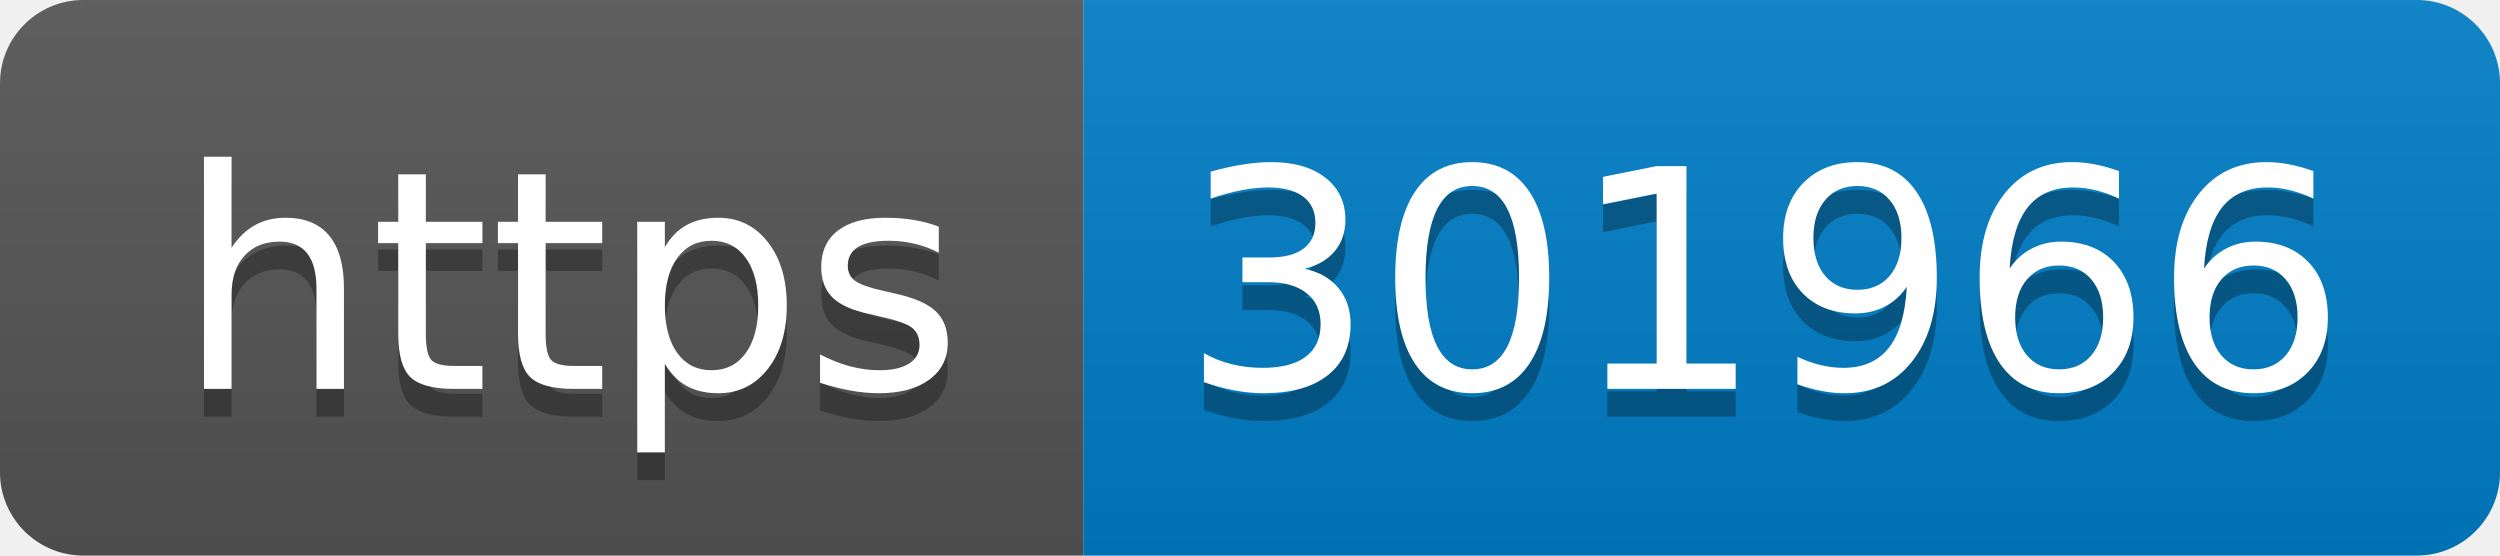
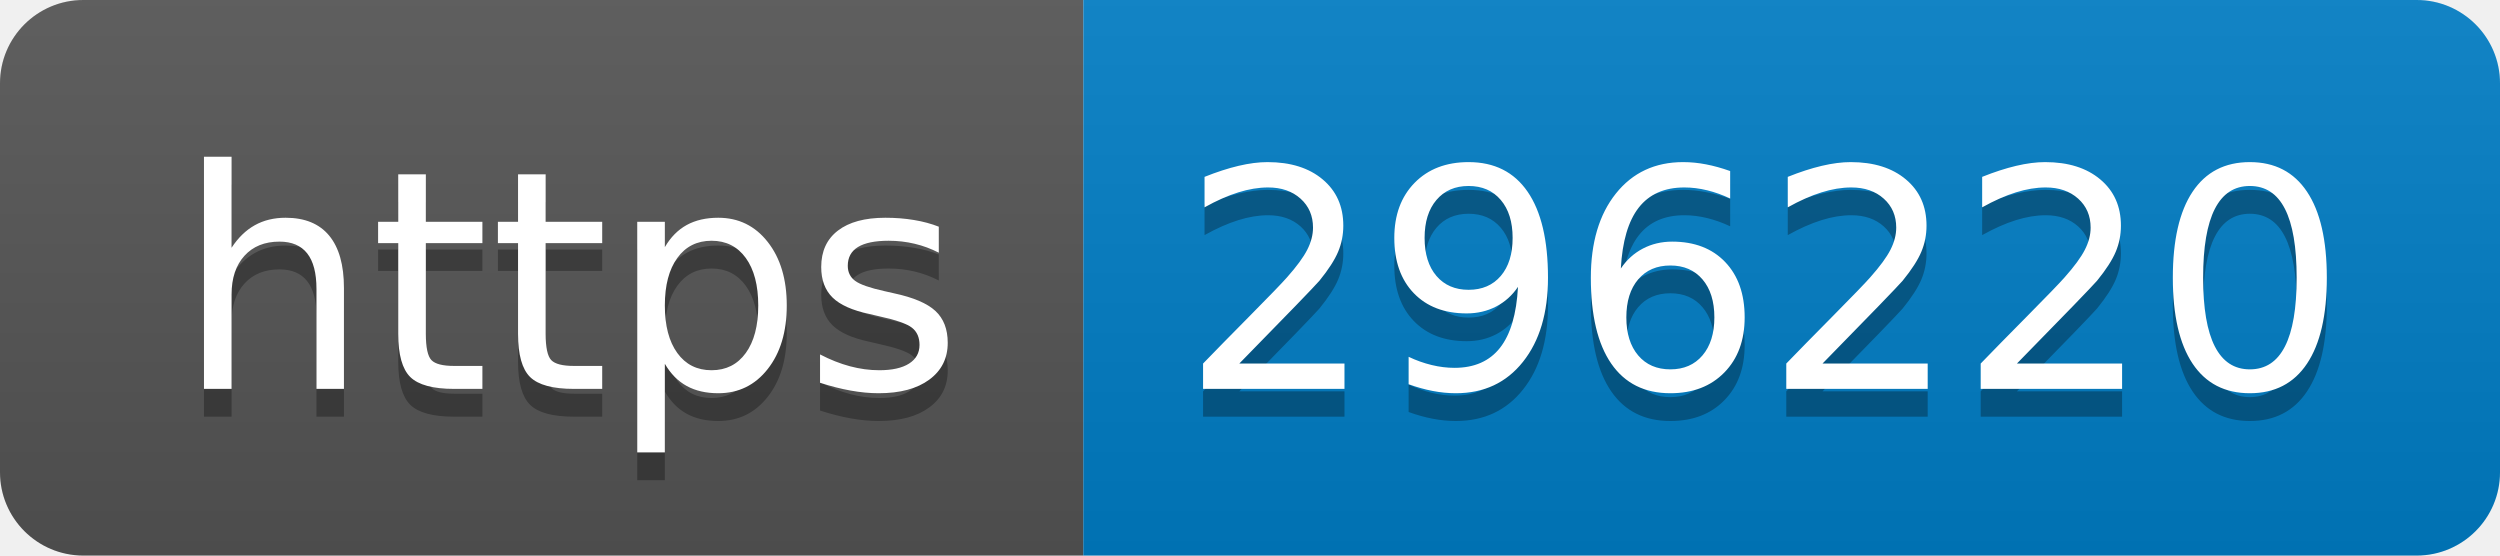
- <svg xmlns="http://www.w3.org/2000/svg" width="90" height="20" role="img" aria-label="https: 301966">
+ <svg xmlns="http://www.w3.org/2000/svg" width="90" height="20" role="img" aria-label="https: 296220">
  <linearGradient id="s" x2="0" y2="100%">
    <stop offset="0" stop-color="#bbb" stop-opacity=".1" />
    <stop offset="1" stop-opacity=".1" />
  </linearGradient>
  <clipPath id="r">
    <rect width="90" height="20" rx="3" fill="#fff" />
  </clipPath>
  <g clip-path="url(#r)">
    <rect width="39" height="20" fill="#555" />
    <rect x="39" width="51" height="20" fill="#007ec6" />
    <rect width="90" height="20" fill="url(#s)" />
  </g>
  <g fill="#fff" text-anchor="middle" font-family="Verdana,Geneva,DejaVu Sans,sans-serif" text-rendering="geometricPrecision" font-size="110">
    <text aria-hidden="true" x="205" y="150" fill="#010101" fill-opacity=".3" transform="scale(.1)" textLength="290">https</text>
    <text x="205" y="140" transform="scale(.1)" fill="#fff" textLength="290">https</text>
-     <text aria-hidden="true" x="635" y="150" fill="#010101" fill-opacity=".3" transform="scale(.1)" textLength="410">301966</text>
-     <text x="635" y="140" transform="scale(.1)" fill="#fff" textLength="410">301966</text>
+     <text aria-hidden="true" x="635" y="150" fill="#010101" fill-opacity=".3" transform="scale(.1)" textLength="410">296220</text>
+     <text x="635" y="140" transform="scale(.1)" fill="#fff" textLength="410">296220</text>
  </g>
</svg>
